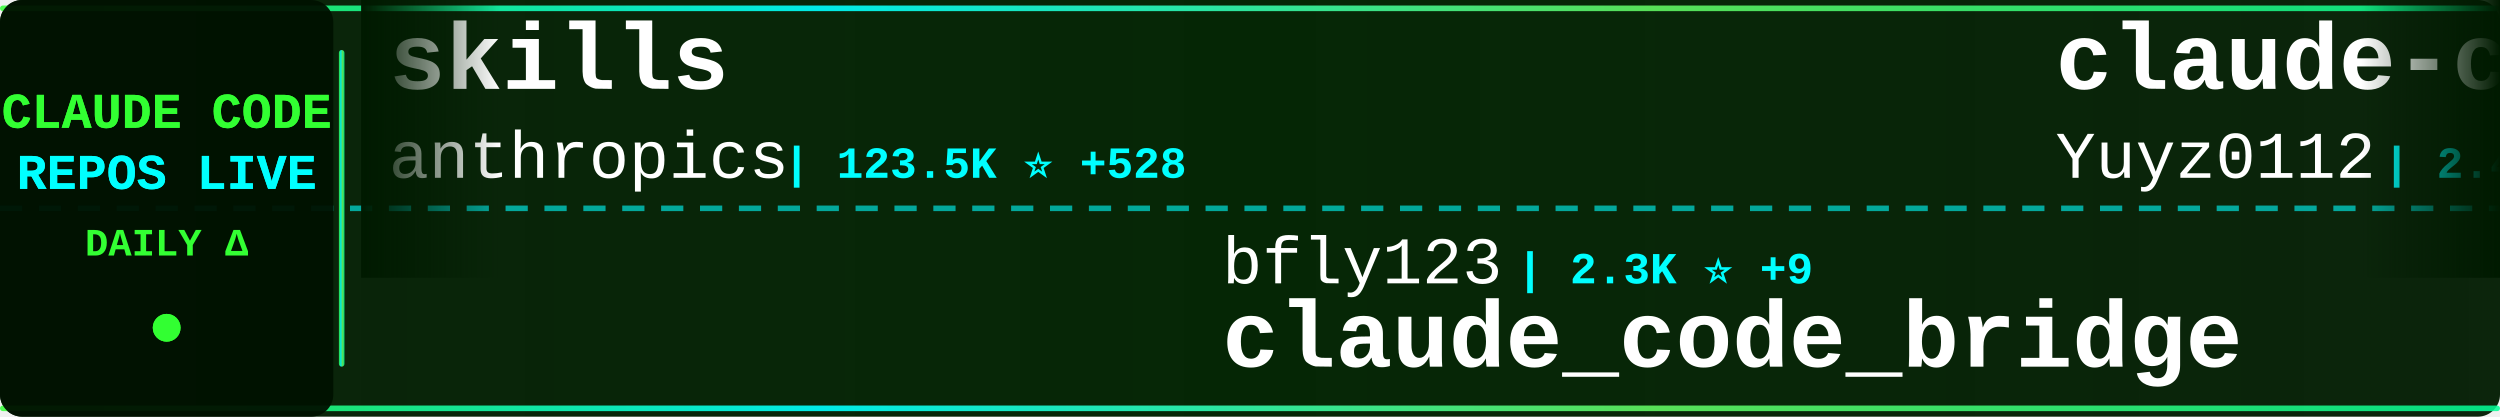
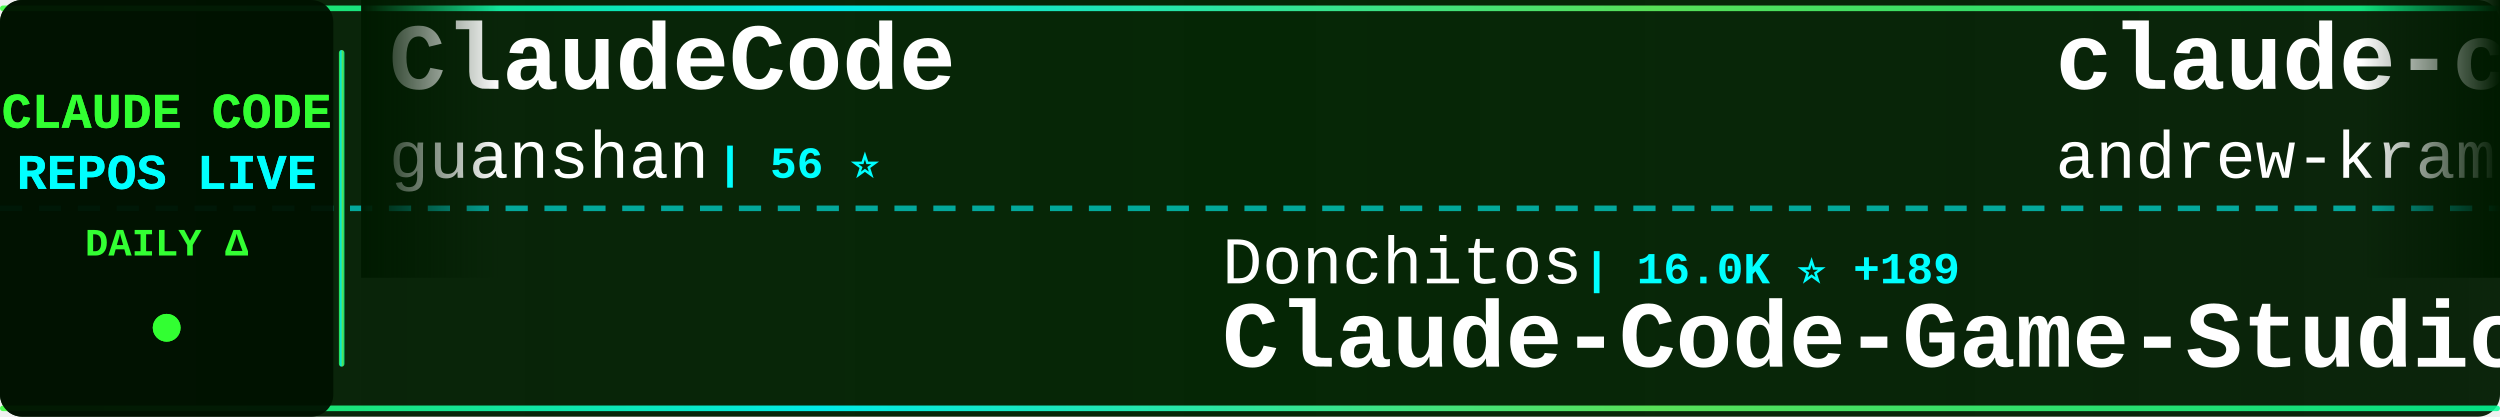
<svg xmlns="http://www.w3.org/2000/svg" width="900" height="150">
  <defs>
    <linearGradient id="tickerBg" x1="0%" y1="0%" x2="100%" y2="0%">
      <stop offset="0%" style="stop-color:#001a00;stop-opacity:0.95" />
      <stop offset="50%" style="stop-color:#002200;stop-opacity:0.98" />
      <stop offset="100%" style="stop-color:#001a00;stop-opacity:0.95" />
    </linearGradient>
    <linearGradient id="borderGrad" x1="0%" y1="0%" x2="100%" y2="0%">
      <stop offset="0%" style="stop-color:#33ff33;stop-opacity:0.85">
        <animate attributeName="stop-opacity" values="0.85;1;0.85" dur="2s" repeatCount="indefinite" />
      </stop>
      <stop offset="33%" style="stop-color:#00ffff;stop-opacity:0.9">
        <animate attributeName="stop-opacity" values="0.9;1;0.9" dur="2.2s" repeatCount="indefinite" />
      </stop>
      <stop offset="66%" style="stop-color:#66ff66;stop-opacity:0.85">
        <animate attributeName="stop-opacity" values="0.85;1;0.85" dur="1.8s" repeatCount="indefinite" />
      </stop>
      <stop offset="100%" style="stop-color:#00ff99;stop-opacity:0.85">
        <animate attributeName="stop-opacity" values="0.85;1;0.85" dur="2s" repeatCount="indefinite" />
      </stop>
    </linearGradient>
    <filter id="textGlow">
      <feGaussianBlur stdDeviation="0.1" result="coloredBlur" />
      <feMerge>
        <feMergeNode in="coloredBlur" />
        <feMergeNode in="SourceGraphic" />
      </feMerge>
    </filter>
    <filter id="metricGlow">
      <feGaussianBlur stdDeviation="0.2" result="coloredBlur" />
      <feMerge>
        <feMergeNode in="coloredBlur" />
        <feMergeNode in="SourceGraphic" />
      </feMerge>
    </filter>
    <linearGradient id="leftFade" x1="0%" y1="0%" x2="100%" y2="0%">
      <stop offset="0%" style="stop-color:#001a00;stop-opacity:1" />
      <stop offset="100%" style="stop-color:#001a00;stop-opacity:0" />
    </linearGradient>
    <linearGradient id="rightFade" x1="0%" y1="0%" x2="100%" y2="0%">
      <stop offset="0%" style="stop-color:#001a00;stop-opacity:0" />
      <stop offset="100%" style="stop-color:#001a00;stop-opacity:1" />
    </linearGradient>
  </defs>
  <rect width="900" height="150" fill="url(#tickerBg)" rx="8" />
  <rect x="0" y="2" width="900" height="2" fill="url(#borderGrad)" rx="1" />
  <rect x="0" y="146" width="900" height="2" fill="url(#borderGrad)" rx="1" />
  <line x1="0" y1="75" x2="900" y2="75" stroke="#00ffff" stroke-width="2" stroke-dasharray="8 6" opacity="0.6" />
  <rect x="0" y="0" width="120" height="150" fill="#001100" opacity="0.95" rx="8" />
  <text x="60" y="46" font-family="'Courier New', monospace" font-size="18" font-weight="bold" fill="#33ff33" text-anchor="middle" filter="url(#textGlow)">
    CLAUDE CODE
  </text>
  <text x="60" y="68" font-family="'Courier New', monospace" font-size="18" font-weight="bold" fill="#00ffff" text-anchor="middle" filter="url(#textGlow)">
    REPOS LIVE
  </text>
  <text x="60" y="92" font-family="'Courier New', monospace" font-size="14" font-weight="bold" fill="#33ff33" text-anchor="middle">
    DAILY Δ
  </text>
  <circle cx="60" cy="118" r="5" fill="#33ff33" filter="url(#metricGlow)">
    <animate attributeName="r" values="4;6;4" dur="1.5s" repeatCount="indefinite" />
    <animate attributeName="opacity" values="0.6;1;0.6" dur="1.5s" repeatCount="indefinite" />
  </circle>
  <rect x="122" y="18" width="2" height="114" fill="url(#borderGrad)" rx="1" />
  <clipPath id="tickerClip">
    <rect x="130" y="0" width="770" height="150" />
  </clipPath>
  <g clip-path="url(#tickerClip)">
    <g id="tickerItems">
      <animateTransform attributeName="transform" attributeType="XML" type="translate" from="0 0" to="-3000 0" dur="54s" repeatCount="indefinite" />
      <g transform="translate(0, 0)">
-         <text x="140" y="32" font-family="'Courier New', monospace" font-size="34" font-weight="bold" fill="#ffffff">skills</text>
-         <text x="140" y="64" font-family="'Courier New', monospace" font-size="24" font-weight="normal" fill="#ffffff" opacity="1.0">anthropics</text>
-         <text x="282" y="64" font-family="'Courier New', monospace" font-size="16" font-weight="bold" fill="#00ffff"> | 123.5K ⭐ +528</text>
+         <text x="140" y="32" font-family="'Courier New', monospace" font-size="34" font-weight="bold" fill="#ffffff">ClaudeCode</text>
+         <text x="140" y="64" font-family="'Courier New', monospace" font-size="24" font-weight="normal" fill="#ffffff" opacity="1.0">guanshan</text>
+         <text x="258" y="64" font-family="'Courier New', monospace" font-size="16" font-weight="bold" fill="#00ffff"> | 56 ⭐</text>
      </g>
      <g transform="translate(300, 0)">
+         <text x="140" y="102" font-family="'Courier New', monospace" font-size="24" font-weight="normal" fill="#ffffff" opacity="1.0">Donchitos</text>
+         <text x="270" y="102" font-family="'Courier New', monospace" font-size="16" font-weight="bold" fill="#00ffff"> | 16.0K ⭐ +189</text>
+         <text x="140" y="132" font-family="'Courier New', monospace" font-size="34" font-weight="bold" fill="#ffffff">Claude-Code-Game-Studios</text>
+       </g>
+       <g transform="translate(600, 0)">
+         <text x="140" y="32" font-family="'Courier New', monospace" font-size="34" font-weight="bold" fill="#ffffff">claude-code-source-build</text>
+         <text x="140" y="64" font-family="'Courier New', monospace" font-size="24" font-weight="normal" fill="#ffffff" opacity="1.0">andrew-kramer-inno</text>
+         <text x="378" y="64" font-family="'Courier New', monospace" font-size="16" font-weight="bold" fill="#00ffff"> | 577 ⭐</text>
+       </g>
+       <g transform="translate(900, 0)">
+         <text x="140" y="102" font-family="'Courier New', monospace" font-size="24" font-weight="normal" fill="#ffffff" opacity="1.0">davila7</text>
+         <text x="246" y="102" font-family="'Courier New', monospace" font-size="16" font-weight="bold" fill="#00ffff"> | 25.1K ⭐ +97</text>
+         <text x="140" y="132" font-family="'Courier New', monospace" font-size="34" font-weight="bold" fill="#ffffff">claude-code-templates</text>
+       </g>
+       <g transform="translate(1200, 0)">
+         <text x="140" y="32" font-family="'Courier New', monospace" font-size="34" font-weight="bold" fill="#ffffff">claude-skills</text>
+         <text x="140" y="64" font-family="'Courier New', monospace" font-size="24" font-weight="normal" fill="#ffffff" opacity="1.0">alirezarezvani</text>
+         <text x="330" y="64" font-family="'Courier New', monospace" font-size="16" font-weight="bold" fill="#00ffff"> | 12.6K ⭐ +115</text>
+       </g>
+       <g transform="translate(1500, 0)">
        <text x="140" y="102" font-family="'Courier New', monospace" font-size="24" font-weight="normal" fill="#ffffff" opacity="1.0">bfly123</text>
-         <text x="246" y="102" font-family="'Courier New', monospace" font-size="16" font-weight="bold" fill="#00ffff"> | 2.3K ⭐ +9</text>
+         <text x="246" y="102" font-family="'Courier New', monospace" font-size="16" font-weight="bold" fill="#00ffff"> | 2.4K ⭐ +5</text>
        <text x="140" y="132" font-family="'Courier New', monospace" font-size="34" font-weight="bold" fill="#ffffff">claude_code_bridge</text>
      </g>
-       <g transform="translate(600, 0)">
-         <text x="140" y="32" font-family="'Courier New', monospace" font-size="34" font-weight="bold" fill="#ffffff">claude-code-reverse</text>
-         <text x="140" y="64" font-family="'Courier New', monospace" font-size="24" font-weight="normal" fill="#ffffff" opacity="1.0">Yuyz0112</text>
-         <text x="258" y="64" font-family="'Courier New', monospace" font-size="16" font-weight="bold" fill="#00ffff"> | 2.4K ⭐</text>
-       </g>
-       <g transform="translate(900, 0)">
-         <text x="140" y="102" font-family="'Courier New', monospace" font-size="24" font-weight="normal" fill="#ffffff" opacity="1.0">rohitg00</text>
-         <text x="258" y="102" font-family="'Courier New', monospace" font-size="16" font-weight="bold" fill="#00ffff"> | 1.4K ⭐ +14</text>
-         <text x="140" y="132" font-family="'Courier New', monospace" font-size="34" font-weight="bold" fill="#ffffff">awesome-claude-code-tool...</text>
-       </g>
-       <g transform="translate(1200, 0)">
-         <text x="140" y="32" font-family="'Courier New', monospace" font-size="34" font-weight="bold" fill="#ffffff">everything-claude-code</text>
-         <text x="140" y="64" font-family="'Courier New', monospace" font-size="24" font-weight="normal" fill="#ffffff" opacity="1.0">affaan-m</text>
-         <text x="258" y="64" font-family="'Courier New', monospace" font-size="16" font-weight="bold" fill="#00ffff"> | 166.3K ⭐ +938</text>
-       </g>
-       <g transform="translate(1500, 0)">
-         <text x="140" y="102" font-family="'Courier New', monospace" font-size="24" font-weight="normal" fill="#ffffff" opacity="1.0">anthropics</text>
-         <text x="282" y="102" font-family="'Courier New', monospace" font-size="16" font-weight="bold" fill="#00ffff"> | 800 ⭐ +3</text>
-         <text x="140" y="132" font-family="'Courier New', monospace" font-size="34" font-weight="bold" fill="#ffffff">claude-code-base-action</text>
-       </g>
      <g transform="translate(1800, 0)">
-         <text x="140" y="32" font-family="'Courier New', monospace" font-size="34" font-weight="bold" fill="#ffffff">claude-code-infrastructu...</text>
-         <text x="140" y="64" font-family="'Courier New', monospace" font-size="24" font-weight="normal" fill="#ffffff" opacity="1.0">diet103</text>
-         <text x="246" y="64" font-family="'Courier New', monospace" font-size="16" font-weight="bold" fill="#00ffff"> | 9.6K ⭐ +11</text>
+         <text x="140" y="32" font-family="'Courier New', monospace" font-size="34" font-weight="bold" fill="#ffffff">claude-code-hub</text>
+         <text x="140" y="64" font-family="'Courier New', monospace" font-size="24" font-weight="normal" fill="#ffffff" opacity="1.0">ding113</text>
+         <text x="246" y="64" font-family="'Courier New', monospace" font-size="16" font-weight="bold" fill="#00ffff"> | 2.6K ⭐ +13</text>
      </g>
      <g transform="translate(2100, 0)">
-         <text x="140" y="102" font-family="'Courier New', monospace" font-size="24" font-weight="normal" fill="#ffffff" opacity="1.0">ding113</text>
-         <text x="246" y="102" font-family="'Courier New', monospace" font-size="16" font-weight="bold" fill="#00ffff"> | 2.6K ⭐ +17</text>
-         <text x="140" y="132" font-family="'Courier New', monospace" font-size="34" font-weight="bold" fill="#ffffff">claude-code-hub</text>
+         <text x="140" y="102" font-family="'Courier New', monospace" font-size="24" font-weight="normal" fill="#ffffff" opacity="1.0">AICoderTudou</text>
+         <text x="306" y="102" font-family="'Courier New', monospace" font-size="16" font-weight="bold" fill="#00ffff"> | 495 ⭐ +2</text>
+         <text x="140" y="132" font-family="'Courier New', monospace" font-size="34" font-weight="bold" fill="#ffffff">claude-code-tudou</text>
      </g>
      <g transform="translate(2400, 0)">
-         <text x="140" y="32" font-family="'Courier New', monospace" font-size="34" font-weight="bold" fill="#ffffff">claude-code-my-workflow</text>
-         <text x="140" y="64" font-family="'Courier New', monospace" font-size="24" font-weight="normal" fill="#ffffff" opacity="1.0">pedrohcgs</text>
-         <text x="270" y="64" font-family="'Courier New', monospace" font-size="16" font-weight="bold" fill="#00ffff"> | 984 ⭐ +7</text>
+         <text x="140" y="32" font-family="'Courier New', monospace" font-size="34" font-weight="bold" fill="#ffffff">claude-plugins-official</text>
+         <text x="140" y="64" font-family="'Courier New', monospace" font-size="24" font-weight="normal" fill="#ffffff" opacity="1.0">anthropics</text>
+         <text x="282" y="64" font-family="'Courier New', monospace" font-size="16" font-weight="bold" fill="#00ffff"> | 17.8K ⭐ +76</text>
      </g>
      <g transform="translate(2700, 0)">
-         <text x="140" y="102" font-family="'Courier New', monospace" font-size="24" font-weight="normal" fill="#ffffff" opacity="1.0">OneRedOak</text>
-         <text x="270" y="102" font-family="'Courier New', monospace" font-size="16" font-weight="bold" fill="#00ffff"> | 3.8K ⭐ +2</text>
-         <text x="140" y="132" font-family="'Courier New', monospace" font-size="34" font-weight="bold" fill="#ffffff">claude-code-workflows</text>
+         <text x="140" y="102" font-family="'Courier New', monospace" font-size="24" font-weight="normal" fill="#ffffff" opacity="1.0">edmund-io</text>
+         <text x="270" y="102" font-family="'Courier New', monospace" font-size="16" font-weight="bold" fill="#00ffff"> | 1.4K ⭐ +2</text>
+         <text x="140" y="132" font-family="'Courier New', monospace" font-size="34" font-weight="bold" fill="#ffffff">edmunds-claude-code</text>
      </g>
      <g transform="translate(3000, 0)">
-         <text x="140" y="32" font-family="'Courier New', monospace" font-size="34" font-weight="bold" fill="#ffffff">skills</text>
-         <text x="140" y="64" font-family="'Courier New', monospace" font-size="24" font-weight="normal" fill="#ffffff" opacity="1.0">anthropics</text>
-         <text x="282" y="64" font-family="'Courier New', monospace" font-size="16" font-weight="bold" fill="#00ffff"> | 123.5K ⭐ +528</text>
+         <text x="140" y="32" font-family="'Courier New', monospace" font-size="34" font-weight="bold" fill="#ffffff">ClaudeCode</text>
+         <text x="140" y="64" font-family="'Courier New', monospace" font-size="24" font-weight="normal" fill="#ffffff" opacity="1.0">guanshan</text>
+         <text x="258" y="64" font-family="'Courier New', monospace" font-size="16" font-weight="bold" fill="#00ffff"> | 56 ⭐</text>
      </g>
      <g transform="translate(3300, 0)">
-         <text x="140" y="102" font-family="'Courier New', monospace" font-size="24" font-weight="normal" fill="#ffffff" opacity="1.0">bfly123</text>
-         <text x="246" y="102" font-family="'Courier New', monospace" font-size="16" font-weight="bold" fill="#00ffff"> | 2.3K ⭐ +9</text>
-         <text x="140" y="132" font-family="'Courier New', monospace" font-size="34" font-weight="bold" fill="#ffffff">claude_code_bridge</text>
+         <text x="140" y="102" font-family="'Courier New', monospace" font-size="24" font-weight="normal" fill="#ffffff" opacity="1.0">Donchitos</text>
+         <text x="270" y="102" font-family="'Courier New', monospace" font-size="16" font-weight="bold" fill="#00ffff"> | 16.0K ⭐ +189</text>
+         <text x="140" y="132" font-family="'Courier New', monospace" font-size="34" font-weight="bold" fill="#ffffff">Claude-Code-Game-Studios</text>
      </g>
      <g transform="translate(3600, 0)">
-         <text x="140" y="32" font-family="'Courier New', monospace" font-size="34" font-weight="bold" fill="#ffffff">claude-code-reverse</text>
-         <text x="140" y="64" font-family="'Courier New', monospace" font-size="24" font-weight="normal" fill="#ffffff" opacity="1.0">Yuyz0112</text>
-         <text x="258" y="64" font-family="'Courier New', monospace" font-size="16" font-weight="bold" fill="#00ffff"> | 2.4K ⭐</text>
+         <text x="140" y="32" font-family="'Courier New', monospace" font-size="34" font-weight="bold" fill="#ffffff">claude-code-source-build</text>
+         <text x="140" y="64" font-family="'Courier New', monospace" font-size="24" font-weight="normal" fill="#ffffff" opacity="1.0">andrew-kramer-inno</text>
+         <text x="378" y="64" font-family="'Courier New', monospace" font-size="16" font-weight="bold" fill="#00ffff"> | 577 ⭐</text>
      </g>
      <g transform="translate(3900, 0)">
-         <text x="140" y="102" font-family="'Courier New', monospace" font-size="24" font-weight="normal" fill="#ffffff" opacity="1.0">rohitg00</text>
-         <text x="258" y="102" font-family="'Courier New', monospace" font-size="16" font-weight="bold" fill="#00ffff"> | 1.4K ⭐ +14</text>
-         <text x="140" y="132" font-family="'Courier New', monospace" font-size="34" font-weight="bold" fill="#ffffff">awesome-claude-code-tool...</text>
+         <text x="140" y="102" font-family="'Courier New', monospace" font-size="24" font-weight="normal" fill="#ffffff" opacity="1.0">davila7</text>
+         <text x="246" y="102" font-family="'Courier New', monospace" font-size="16" font-weight="bold" fill="#00ffff"> | 25.1K ⭐ +97</text>
+         <text x="140" y="132" font-family="'Courier New', monospace" font-size="34" font-weight="bold" fill="#ffffff">claude-code-templates</text>
      </g>
    </g>
  </g>
  <rect x="130" y="0" width="50" height="100" fill="url(#leftFade)" />
  <rect x="850" y="0" width="50" height="100" fill="url(#rightFade)" />
</svg>
